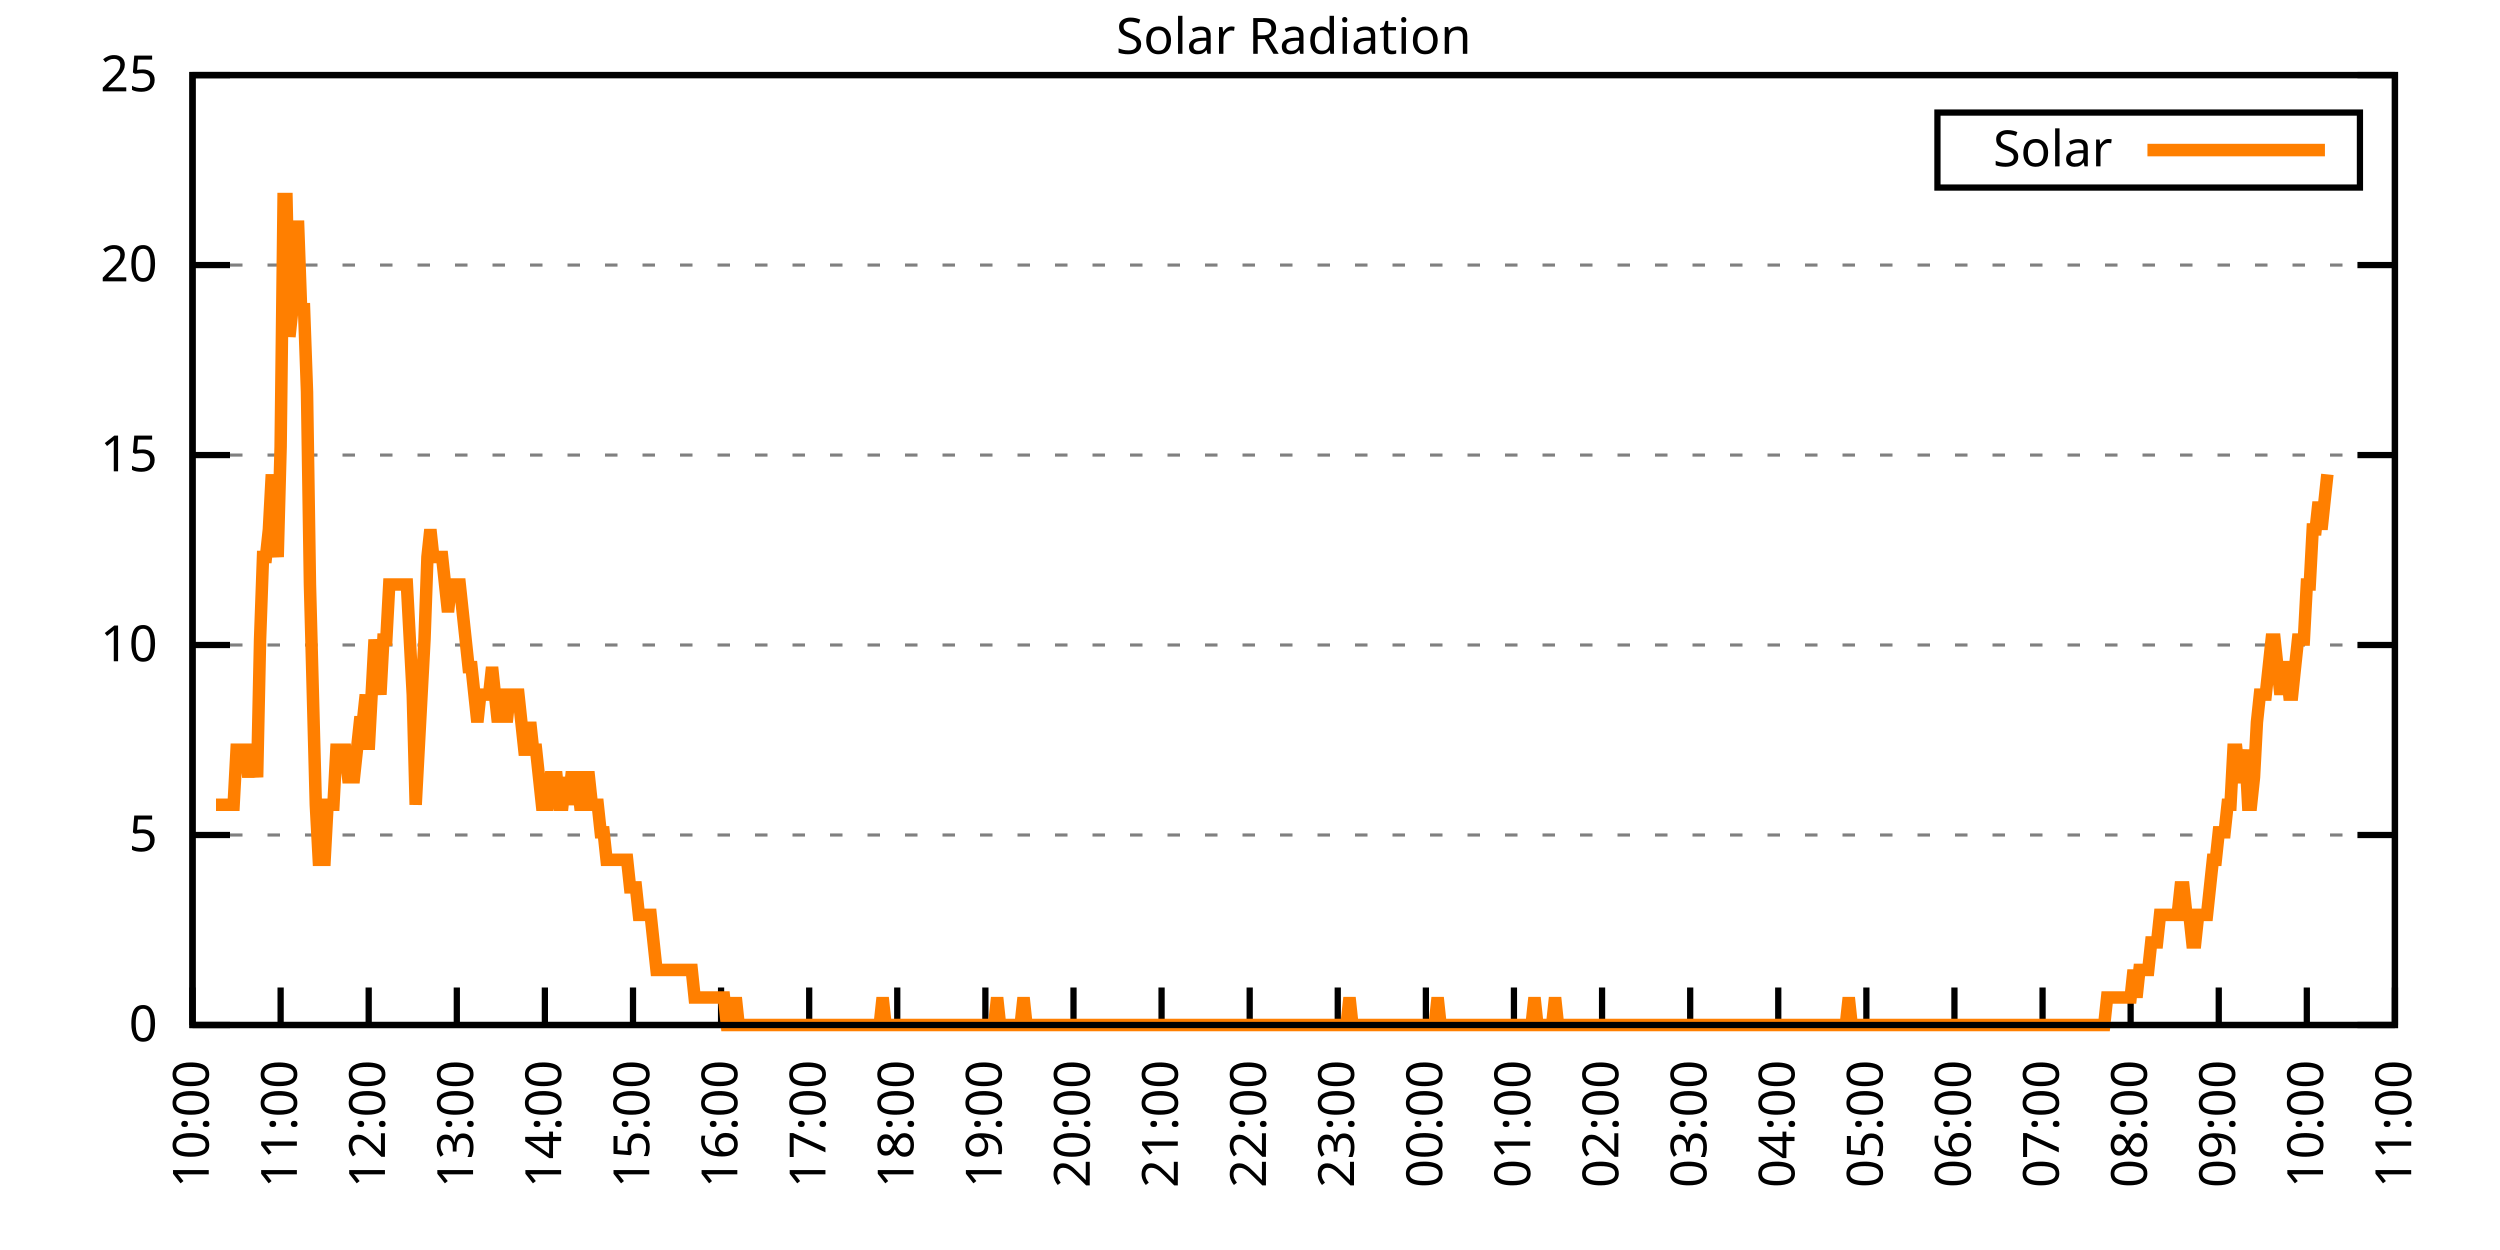
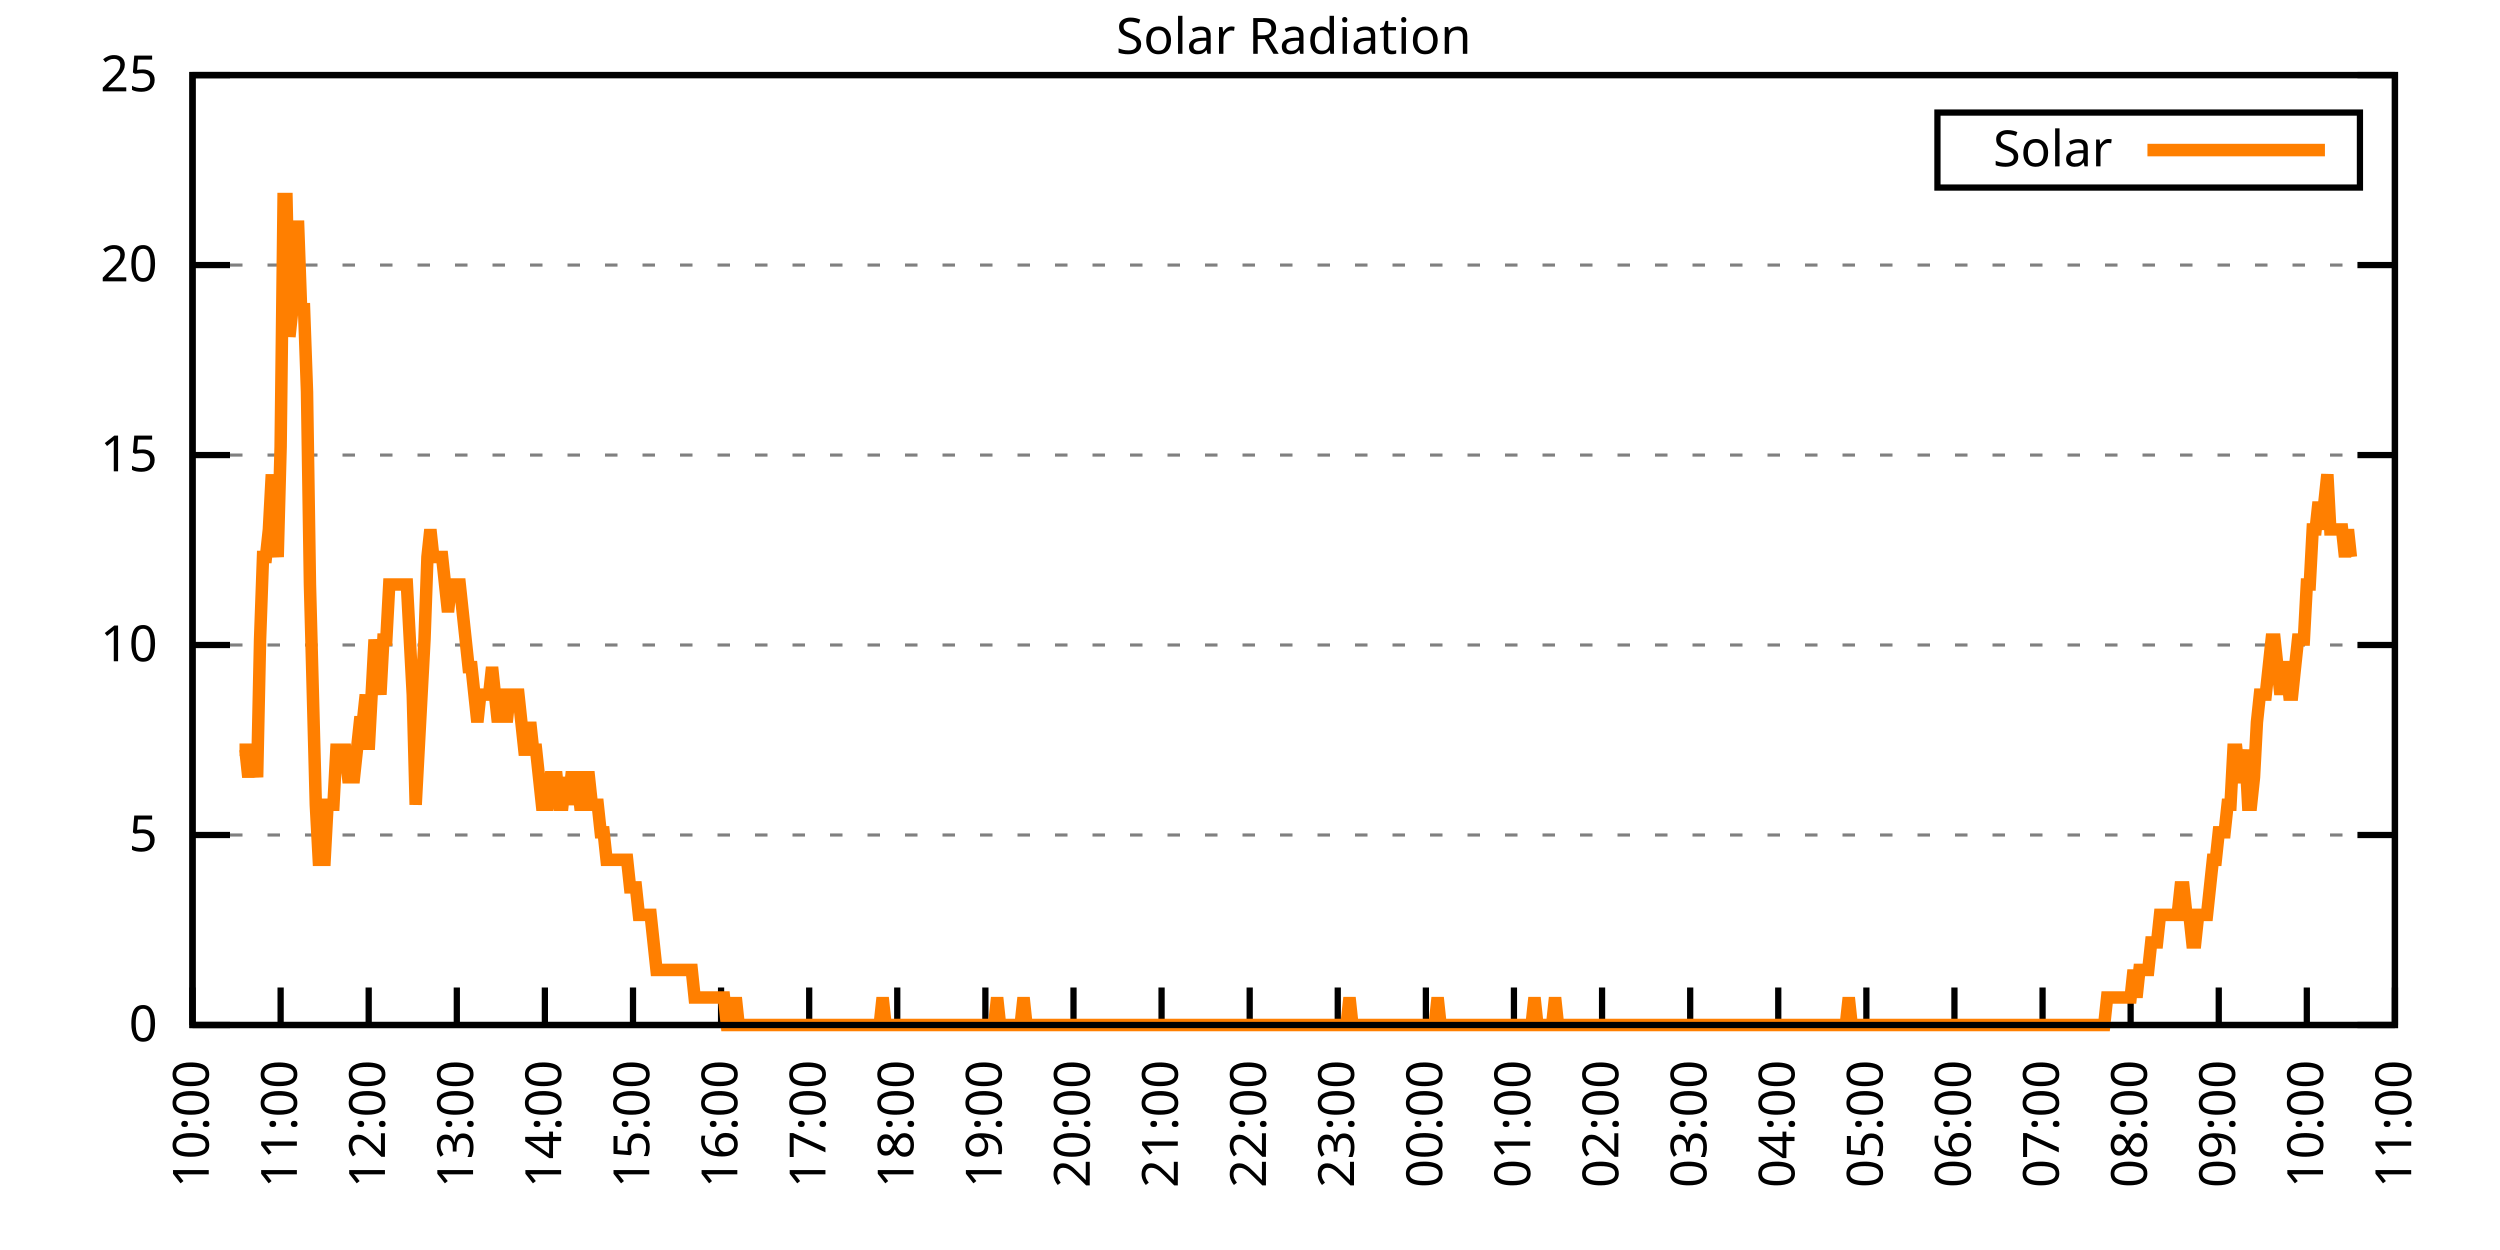
<svg xmlns="http://www.w3.org/2000/svg" xmlns:xlink="http://www.w3.org/1999/xlink" width="400" height="200" viewBox="0 0 400 200">
  <g id="gnuplot_canvas">
    <rect x="0" y="0" width="400" height="200" fill="none" />
    <defs>
      <circle id="gpDot" r="0.5" stroke-width="0.5" stroke="currentColor" />
      <path id="gpPt0" stroke-width="0.333" stroke="currentColor" d="M-1,0 h2 M0,-1 v2" />
      <path id="gpPt1" stroke-width="0.333" stroke="currentColor" d="M-1,-1 L1,1 M1,-1 L-1,1" />
      <path id="gpPt2" stroke-width="0.333" stroke="currentColor" d="M-1,0 L1,0 M0,-1 L0,1 M-1,-1 L1,1 M-1,1 L1,-1" />
      <rect id="gpPt3" stroke-width="0.333" stroke="currentColor" x="-1" y="-1" width="2" height="2" />
      <rect id="gpPt4" stroke-width="0.333" stroke="currentColor" fill="currentColor" x="-1" y="-1" width="2" height="2" />
      <circle id="gpPt5" stroke-width="0.333" stroke="currentColor" cx="0" cy="0" r="1" />
      <use xlink:href="#gpPt5" id="gpPt6" fill="currentColor" stroke="none" />
      <path id="gpPt7" stroke-width="0.333" stroke="currentColor" d="M0,-1.33 L-1.33,0.67 L1.33,0.67 z" />
      <use xlink:href="#gpPt7" id="gpPt8" fill="currentColor" stroke="none" />
      <use xlink:href="#gpPt7" id="gpPt9" stroke="currentColor" transform="rotate(180)" />
      <use xlink:href="#gpPt9" id="gpPt10" fill="currentColor" stroke="none" />
      <use xlink:href="#gpPt3" id="gpPt11" stroke="currentColor" transform="rotate(45)" />
      <use xlink:href="#gpPt11" id="gpPt12" fill="currentColor" stroke="none" />
      <path id="gpPt13" stroke-width="0.333" stroke="currentColor" d="M0,1.330 L1.265,0.411 L0.782,-1.067 L-0.782,-1.076 L-1.265,0.411 z" />
      <use xlink:href="#gpPt13" id="gpPt14" fill="currentColor" stroke="none" />
      <filter id="textbox" filterUnits="objectBoundingBox" x="0" y="0" height="1" width="1">
        <feFlood flood-color="white" flood-opacity="1" result="bgnd" />
        <feComposite in="SourceGraphic" in2="bgnd" operator="atop" />
      </filter>
      <filter id="greybox" filterUnits="objectBoundingBox" x="0" y="0" height="1" width="1">
        <feFlood flood-color="lightgrey" flood-opacity="1" result="grey" />
        <feComposite in="SourceGraphic" in2="grey" operator="atop" />
      </filter>
    </defs>
    <g fill="none" color="white" stroke="currentColor" stroke-width="1.00" stroke-linecap="butt" stroke-linejoin="miter">
</g>
    <g fill="none" color="black" stroke="currentColor" stroke-width="1.00" stroke-linecap="butt" stroke-linejoin="miter">
      <g stroke="none" shape-rendering="crispEdges">
        <polygon fill="rgb(255, 255, 255)" points="30.80,164.00 383.18,164.00 383.18,12.02 30.80,12.02 " />
      </g>
    </g>
    <g fill="none" color="black" stroke="currentColor" stroke-width="1.00" stroke-linecap="butt" stroke-linejoin="miter">
</g>
    <g fill="none" color="black" stroke="black" stroke-width="0.50" stroke-linecap="butt" stroke-linejoin="miter">
</g>
    <g fill="none" color="gray" stroke="currentColor" stroke-width="0.50" stroke-linecap="butt" stroke-linejoin="miter">
      <path stroke="gray" stroke-dasharray="2,4" class="gridline" d="M30.80,164.00 L383.19,164.00  " />
    </g>
    <g fill="none" color="gray" stroke="gray" stroke-width="1.00" stroke-linecap="butt" stroke-linejoin="miter">
</g>
    <g fill="none" color="black" stroke="currentColor" stroke-width="1.00" stroke-linecap="butt" stroke-linejoin="miter">
      <path stroke="black" d="M30.80,164.00 L36.80,164.00 M383.19,164.00 L377.19,164.00  " />
      <g transform="translate(25.20,166.60)" stroke="none" fill="black" font-family="Sans" font-size="8.00" text-anchor="end">
        <text>
          <tspan font-family="Sans"> 0</tspan>
        </text>
      </g>
    </g>
    <g fill="none" color="black" stroke="currentColor" stroke-width="1.00" stroke-linecap="butt" stroke-linejoin="miter">
</g>
    <g fill="none" color="black" stroke="black" stroke-width="0.50" stroke-linecap="butt" stroke-linejoin="miter">
</g>
    <g fill="none" color="gray" stroke="currentColor" stroke-width="0.50" stroke-linecap="butt" stroke-linejoin="miter">
      <path stroke="gray" stroke-dasharray="2,4" class="gridline" d="M30.80,133.60 L383.19,133.60  " />
    </g>
    <g fill="none" color="gray" stroke="gray" stroke-width="1.00" stroke-linecap="butt" stroke-linejoin="miter">
</g>
    <g fill="none" color="black" stroke="currentColor" stroke-width="1.00" stroke-linecap="butt" stroke-linejoin="miter">
      <path stroke="black" d="M30.80,133.60 L36.80,133.60 M383.19,133.60 L377.19,133.60  " />
      <g transform="translate(25.20,136.20)" stroke="none" fill="black" font-family="Sans" font-size="8.00" text-anchor="end">
        <text>
          <tspan font-family="Sans"> 5</tspan>
        </text>
      </g>
    </g>
    <g fill="none" color="black" stroke="currentColor" stroke-width="1.00" stroke-linecap="butt" stroke-linejoin="miter">
</g>
    <g fill="none" color="black" stroke="black" stroke-width="0.50" stroke-linecap="butt" stroke-linejoin="miter">
</g>
    <g fill="none" color="gray" stroke="currentColor" stroke-width="0.50" stroke-linecap="butt" stroke-linejoin="miter">
      <path stroke="gray" stroke-dasharray="2,4" class="gridline" d="M30.80,103.20 L383.19,103.20  " />
    </g>
    <g fill="none" color="gray" stroke="gray" stroke-width="1.00" stroke-linecap="butt" stroke-linejoin="miter">
</g>
    <g fill="none" color="black" stroke="currentColor" stroke-width="1.00" stroke-linecap="butt" stroke-linejoin="miter">
      <path stroke="black" d="M30.80,103.20 L36.80,103.20 M383.19,103.20 L377.19,103.20  " />
      <g transform="translate(25.20,105.80)" stroke="none" fill="black" font-family="Sans" font-size="8.00" text-anchor="end">
        <text>
          <tspan font-family="Sans"> 10</tspan>
        </text>
      </g>
    </g>
    <g fill="none" color="black" stroke="currentColor" stroke-width="1.00" stroke-linecap="butt" stroke-linejoin="miter">
</g>
    <g fill="none" color="black" stroke="black" stroke-width="0.50" stroke-linecap="butt" stroke-linejoin="miter">
</g>
    <g fill="none" color="gray" stroke="currentColor" stroke-width="0.50" stroke-linecap="butt" stroke-linejoin="miter">
      <path stroke="gray" stroke-dasharray="2,4" class="gridline" d="M30.80,72.81 L383.19,72.81  " />
    </g>
    <g fill="none" color="gray" stroke="gray" stroke-width="1.00" stroke-linecap="butt" stroke-linejoin="miter">
</g>
    <g fill="none" color="black" stroke="currentColor" stroke-width="1.00" stroke-linecap="butt" stroke-linejoin="miter">
      <path stroke="black" d="M30.80,72.81 L36.80,72.81 M383.19,72.81 L377.19,72.81  " />
      <g transform="translate(25.20,75.41)" stroke="none" fill="black" font-family="Sans" font-size="8.00" text-anchor="end">
        <text>
          <tspan font-family="Sans"> 15</tspan>
        </text>
      </g>
    </g>
    <g fill="none" color="black" stroke="currentColor" stroke-width="1.00" stroke-linecap="butt" stroke-linejoin="miter">
</g>
    <g fill="none" color="black" stroke="black" stroke-width="0.50" stroke-linecap="butt" stroke-linejoin="miter">
</g>
    <g fill="none" color="gray" stroke="currentColor" stroke-width="0.50" stroke-linecap="butt" stroke-linejoin="miter">
      <path stroke="gray" stroke-dasharray="2,4" class="gridline" d="M30.80,42.41 L383.19,42.41  " />
    </g>
    <g fill="none" color="gray" stroke="gray" stroke-width="1.00" stroke-linecap="butt" stroke-linejoin="miter">
</g>
    <g fill="none" color="black" stroke="currentColor" stroke-width="1.00" stroke-linecap="butt" stroke-linejoin="miter">
      <path stroke="black" d="M30.80,42.41 L36.80,42.41 M383.19,42.41 L377.19,42.41  " />
      <g transform="translate(25.20,45.01)" stroke="none" fill="black" font-family="Sans" font-size="8.00" text-anchor="end">
        <text>
          <tspan font-family="Sans"> 20</tspan>
        </text>
      </g>
    </g>
    <g fill="none" color="black" stroke="currentColor" stroke-width="1.00" stroke-linecap="butt" stroke-linejoin="miter">
</g>
    <g fill="none" color="black" stroke="black" stroke-width="0.50" stroke-linecap="butt" stroke-linejoin="miter">
</g>
    <g fill="none" color="gray" stroke="currentColor" stroke-width="0.50" stroke-linecap="butt" stroke-linejoin="miter">
      <path stroke="gray" stroke-dasharray="2,4" class="gridline" d="M30.80,12.01 L383.19,12.01  " />
    </g>
    <g fill="none" color="gray" stroke="gray" stroke-width="1.00" stroke-linecap="butt" stroke-linejoin="miter">
</g>
    <g fill="none" color="black" stroke="currentColor" stroke-width="1.00" stroke-linecap="butt" stroke-linejoin="miter">
      <path stroke="black" d="M30.80,12.01 L36.80,12.01 M383.19,12.01 L377.19,12.01  " />
      <g transform="translate(25.20,14.61)" stroke="none" fill="black" font-family="Sans" font-size="8.00" text-anchor="end">
        <text>
          <tspan font-family="Sans"> 25</tspan>
        </text>
      </g>
    </g>
    <g fill="none" color="black" stroke="currentColor" stroke-width="1.00" stroke-linecap="butt" stroke-linejoin="miter">
      <path stroke="black" d="M30.80,164.00 L30.80,158.00  " />
      <g transform="translate(33.40,169.60) rotate(270.00)" stroke="none" fill="black" font-family="Sans" font-size="8.00" text-anchor="end">
        <text>
          <tspan font-family="Sans">10:00</tspan>
        </text>
      </g>
    </g>
    <g fill="none" color="black" stroke="currentColor" stroke-width="1.00" stroke-linecap="butt" stroke-linejoin="miter">
      <path stroke="black" d="M44.90,164.00 L44.90,158.00  " />
      <g transform="translate(47.50,169.60) rotate(270.00)" stroke="none" fill="black" font-family="Sans" font-size="8.00" text-anchor="end">
        <text>
          <tspan font-family="Sans">11:00</tspan>
        </text>
      </g>
    </g>
    <g fill="none" color="black" stroke="currentColor" stroke-width="1.00" stroke-linecap="butt" stroke-linejoin="miter">
      <path stroke="black" d="M58.99,164.00 L58.99,158.00  " />
      <g transform="translate(61.59,169.60) rotate(270.00)" stroke="none" fill="black" font-family="Sans" font-size="8.00" text-anchor="end">
        <text>
          <tspan font-family="Sans">12:00</tspan>
        </text>
      </g>
    </g>
    <g fill="none" color="black" stroke="currentColor" stroke-width="1.00" stroke-linecap="butt" stroke-linejoin="miter">
      <path stroke="black" d="M73.09,164.00 L73.09,158.00  " />
      <g transform="translate(75.69,169.60) rotate(270.00)" stroke="none" fill="black" font-family="Sans" font-size="8.00" text-anchor="end">
        <text>
          <tspan font-family="Sans">13:00</tspan>
        </text>
      </g>
    </g>
    <g fill="none" color="black" stroke="currentColor" stroke-width="1.00" stroke-linecap="butt" stroke-linejoin="miter">
      <path stroke="black" d="M87.18,164.00 L87.18,158.00  " />
      <g transform="translate(89.78,169.60) rotate(270.00)" stroke="none" fill="black" font-family="Sans" font-size="8.00" text-anchor="end">
        <text>
          <tspan font-family="Sans">14:00</tspan>
        </text>
      </g>
    </g>
    <g fill="none" color="black" stroke="currentColor" stroke-width="1.00" stroke-linecap="butt" stroke-linejoin="miter">
      <path stroke="black" d="M101.28,164.00 L101.28,158.00  " />
      <g transform="translate(103.88,169.60) rotate(270.00)" stroke="none" fill="black" font-family="Sans" font-size="8.00" text-anchor="end">
        <text>
          <tspan font-family="Sans">15:00</tspan>
        </text>
      </g>
    </g>
    <g fill="none" color="black" stroke="currentColor" stroke-width="1.00" stroke-linecap="butt" stroke-linejoin="miter">
      <path stroke="black" d="M115.37,164.00 L115.37,158.00  " />
      <g transform="translate(117.97,169.60) rotate(270.00)" stroke="none" fill="black" font-family="Sans" font-size="8.00" text-anchor="end">
        <text>
          <tspan font-family="Sans">16:00</tspan>
        </text>
      </g>
    </g>
    <g fill="none" color="black" stroke="currentColor" stroke-width="1.00" stroke-linecap="butt" stroke-linejoin="miter">
      <path stroke="black" d="M129.47,164.00 L129.47,158.00  " />
      <g transform="translate(132.07,169.60) rotate(270.00)" stroke="none" fill="black" font-family="Sans" font-size="8.00" text-anchor="end">
        <text>
          <tspan font-family="Sans">17:00</tspan>
        </text>
      </g>
    </g>
    <g fill="none" color="black" stroke="currentColor" stroke-width="1.00" stroke-linecap="butt" stroke-linejoin="miter">
      <path stroke="black" d="M143.56,164.00 L143.56,158.00  " />
      <g transform="translate(146.16,169.60) rotate(270.00)" stroke="none" fill="black" font-family="Sans" font-size="8.00" text-anchor="end">
        <text>
          <tspan font-family="Sans">18:00</tspan>
        </text>
      </g>
    </g>
    <g fill="none" color="black" stroke="currentColor" stroke-width="1.00" stroke-linecap="butt" stroke-linejoin="miter">
      <path stroke="black" d="M157.66,164.00 L157.66,158.00  " />
      <g transform="translate(160.26,169.60) rotate(270.00)" stroke="none" fill="black" font-family="Sans" font-size="8.00" text-anchor="end">
        <text>
          <tspan font-family="Sans">19:00</tspan>
        </text>
      </g>
    </g>
    <g fill="none" color="black" stroke="currentColor" stroke-width="1.00" stroke-linecap="butt" stroke-linejoin="miter">
      <path stroke="black" d="M171.76,164.00 L171.76,158.00  " />
      <g transform="translate(174.36,169.60) rotate(270.00)" stroke="none" fill="black" font-family="Sans" font-size="8.00" text-anchor="end">
        <text>
          <tspan font-family="Sans">20:00</tspan>
        </text>
      </g>
    </g>
    <g fill="none" color="black" stroke="currentColor" stroke-width="1.00" stroke-linecap="butt" stroke-linejoin="miter">
      <path stroke="black" d="M185.85,164.00 L185.85,158.00  " />
      <g transform="translate(188.45,169.60) rotate(270.00)" stroke="none" fill="black" font-family="Sans" font-size="8.00" text-anchor="end">
        <text>
          <tspan font-family="Sans">21:00</tspan>
        </text>
      </g>
    </g>
    <g fill="none" color="black" stroke="currentColor" stroke-width="1.00" stroke-linecap="butt" stroke-linejoin="miter">
      <path stroke="black" d="M199.95,164.00 L199.95,158.00  " />
      <g transform="translate(202.55,169.60) rotate(270.00)" stroke="none" fill="black" font-family="Sans" font-size="8.00" text-anchor="end">
        <text>
          <tspan font-family="Sans">22:00</tspan>
        </text>
      </g>
    </g>
    <g fill="none" color="black" stroke="currentColor" stroke-width="1.00" stroke-linecap="butt" stroke-linejoin="miter">
      <path stroke="black" d="M214.04,164.00 L214.04,158.00  " />
      <g transform="translate(216.64,169.60) rotate(270.00)" stroke="none" fill="black" font-family="Sans" font-size="8.00" text-anchor="end">
        <text>
          <tspan font-family="Sans">23:00</tspan>
        </text>
      </g>
    </g>
    <g fill="none" color="black" stroke="currentColor" stroke-width="1.00" stroke-linecap="butt" stroke-linejoin="miter">
      <path stroke="black" d="M228.14,164.00 L228.14,158.00  " />
      <g transform="translate(230.74,169.60) rotate(270.00)" stroke="none" fill="black" font-family="Sans" font-size="8.00" text-anchor="end">
        <text>
          <tspan font-family="Sans">00:00</tspan>
        </text>
      </g>
    </g>
    <g fill="none" color="black" stroke="currentColor" stroke-width="1.00" stroke-linecap="butt" stroke-linejoin="miter">
      <path stroke="black" d="M242.23,164.00 L242.23,158.00  " />
      <g transform="translate(244.83,169.60) rotate(270.00)" stroke="none" fill="black" font-family="Sans" font-size="8.00" text-anchor="end">
        <text>
          <tspan font-family="Sans">01:00</tspan>
        </text>
      </g>
    </g>
    <g fill="none" color="black" stroke="currentColor" stroke-width="1.00" stroke-linecap="butt" stroke-linejoin="miter">
      <path stroke="black" d="M256.33,164.00 L256.33,158.00  " />
      <g transform="translate(258.93,169.60) rotate(270.00)" stroke="none" fill="black" font-family="Sans" font-size="8.00" text-anchor="end">
        <text>
          <tspan font-family="Sans">02:00</tspan>
        </text>
      </g>
    </g>
    <g fill="none" color="black" stroke="currentColor" stroke-width="1.00" stroke-linecap="butt" stroke-linejoin="miter">
      <path stroke="black" d="M270.43,164.00 L270.43,158.00  " />
      <g transform="translate(273.03,169.60) rotate(270.00)" stroke="none" fill="black" font-family="Sans" font-size="8.00" text-anchor="end">
        <text>
          <tspan font-family="Sans">03:00</tspan>
        </text>
      </g>
    </g>
    <g fill="none" color="black" stroke="currentColor" stroke-width="1.00" stroke-linecap="butt" stroke-linejoin="miter">
      <path stroke="black" d="M284.52,164.00 L284.52,158.00  " />
      <g transform="translate(287.12,169.60) rotate(270.00)" stroke="none" fill="black" font-family="Sans" font-size="8.00" text-anchor="end">
        <text>
          <tspan font-family="Sans">04:00</tspan>
        </text>
      </g>
    </g>
    <g fill="none" color="black" stroke="currentColor" stroke-width="1.00" stroke-linecap="butt" stroke-linejoin="miter">
      <path stroke="black" d="M298.62,164.00 L298.62,158.00  " />
      <g transform="translate(301.22,169.60) rotate(270.00)" stroke="none" fill="black" font-family="Sans" font-size="8.00" text-anchor="end">
        <text>
          <tspan font-family="Sans">05:00</tspan>
        </text>
      </g>
    </g>
    <g fill="none" color="black" stroke="currentColor" stroke-width="1.00" stroke-linecap="butt" stroke-linejoin="miter">
      <path stroke="black" d="M312.71,164.00 L312.71,158.00  " />
      <g transform="translate(315.31,169.60) rotate(270.00)" stroke="none" fill="black" font-family="Sans" font-size="8.00" text-anchor="end">
        <text>
          <tspan font-family="Sans">06:00</tspan>
        </text>
      </g>
    </g>
    <g fill="none" color="black" stroke="currentColor" stroke-width="1.00" stroke-linecap="butt" stroke-linejoin="miter">
      <path stroke="black" d="M326.81,164.00 L326.81,158.00  " />
      <g transform="translate(329.41,169.60) rotate(270.00)" stroke="none" fill="black" font-family="Sans" font-size="8.00" text-anchor="end">
        <text>
          <tspan font-family="Sans">07:00</tspan>
        </text>
      </g>
    </g>
    <g fill="none" color="black" stroke="currentColor" stroke-width="1.00" stroke-linecap="butt" stroke-linejoin="miter">
      <path stroke="black" d="M340.90,164.00 L340.90,158.00  " />
      <g transform="translate(343.50,169.60) rotate(270.00)" stroke="none" fill="black" font-family="Sans" font-size="8.00" text-anchor="end">
        <text>
          <tspan font-family="Sans">08:00</tspan>
        </text>
      </g>
    </g>
    <g fill="none" color="black" stroke="currentColor" stroke-width="1.00" stroke-linecap="butt" stroke-linejoin="miter">
      <path stroke="black" d="M355.00,164.00 L355.00,158.00  " />
      <g transform="translate(357.60,169.60) rotate(270.00)" stroke="none" fill="black" font-family="Sans" font-size="8.00" text-anchor="end">
        <text>
          <tspan font-family="Sans">09:00</tspan>
        </text>
      </g>
    </g>
    <g fill="none" color="black" stroke="currentColor" stroke-width="1.00" stroke-linecap="butt" stroke-linejoin="miter">
      <path stroke="black" d="M369.09,164.00 L369.09,158.00  " />
      <g transform="translate(371.69,169.60) rotate(270.00)" stroke="none" fill="black" font-family="Sans" font-size="8.00" text-anchor="end">
        <text>
          <tspan font-family="Sans">10:00</tspan>
        </text>
      </g>
    </g>
    <g fill="none" color="black" stroke="currentColor" stroke-width="1.00" stroke-linecap="butt" stroke-linejoin="miter">
      <path stroke="black" d="M383.19,164.00 L383.19,158.00  " />
      <g transform="translate(385.79,169.60) rotate(270.00)" stroke="none" fill="black" font-family="Sans" font-size="8.00" text-anchor="end">
        <text>
          <tspan font-family="Sans">11:00</tspan>
        </text>
      </g>
    </g>
    <g fill="none" color="black" stroke="currentColor" stroke-width="1.00" stroke-linecap="butt" stroke-linejoin="miter">
</g>
    <g fill="none" color="black" stroke="currentColor" stroke-width="1.00" stroke-linecap="butt" stroke-linejoin="miter">
      <path stroke="black" d="M30.80,12.01 L30.80,164.00 L383.19,164.00 L383.19,12.01 L30.80,12.01 Z  " />
    </g>
    <g fill="none" color="black" stroke="currentColor" stroke-width="1.00" stroke-linecap="butt" stroke-linejoin="miter">
</g>
    <g fill="none" color="black" stroke="currentColor" stroke-width="1.00" stroke-linecap="butt" stroke-linejoin="miter">
      <path stroke="black" d="M309.99,30.01 L309.99,18.01 L377.59,18.01 L377.59,30.01 L309.99,30.01 Z  " />
    </g>
    <g id="Solar_Radiation_plot_1">
      <g fill="none" color="white" stroke="black" stroke-width="2.00" stroke-linecap="butt" stroke-linejoin="miter">
</g>
      <g fill="none" color="black" stroke="currentColor" stroke-width="2.00" stroke-linecap="butt" stroke-linejoin="miter">
        <g transform="translate(337.99,26.61)" stroke="none" fill="black" font-family="Sans" font-size="8.00" text-anchor="end">
          <text>
            <tspan font-family="Sans">Solar</tspan>
          </text>
        </g>
      </g>
      <g fill="none" color="black" stroke="currentColor" stroke-width="2.00" stroke-linecap="butt" stroke-linejoin="miter">
-         <path stroke="rgb(255, 127,   0)" d="M343.59,24.01 L371.99,24.01 M34.56,128.76 L35.03,128.76 L35.50,128.76 L35.97,128.76 L36.44,128.76 L36.91,128.76   L37.38,128.76 L37.85,119.95 L38.32,119.95 L38.79,119.95 L39.26,119.95 L39.73,124.36 L40.20,119.95 L40.67,119.95   L41.14,124.36 L41.61,102.33 L42.08,89.12 L42.55,89.12 L43.02,84.71 L43.49,75.90 L43.96,84.71 L44.43,89.12   L44.90,71.50 L45.37,31.85 L45.84,31.85 L46.31,53.88 L46.78,49.47 L47.24,36.26 L47.71,36.26 L48.18,49.47   L48.65,49.47 L49.12,62.69 L49.59,93.52 L50.06,111.14 L50.53,128.76 L51.00,137.57 L51.47,137.57 L51.94,137.57   L52.41,128.76 L52.88,128.76 L53.35,128.76 L53.82,119.95 L54.29,119.95 L54.76,119.95 L55.23,119.95 L55.70,124.36   L56.17,124.36 L56.64,124.36 L57.11,119.95 L57.58,115.55 L58.05,115.55 L58.52,111.14 L58.99,119.95 L59.46,111.14   L59.93,102.33 L60.40,106.74 L60.87,111.14 L61.34,102.33 L61.81,102.33 L62.28,93.52 L62.75,93.52 L63.22,93.52   L63.69,93.52 L64.16,93.52 L64.63,93.52 L65.10,93.52 L65.57,102.33 L66.04,111.14 L66.51,128.76 L66.98,119.95   L67.45,111.14 L67.92,102.33 L68.39,89.12 L68.86,84.71 L69.33,89.12 L69.80,89.12 L70.27,89.12 L70.74,89.12   L71.21,93.52 L71.68,97.93 L72.15,93.52 L72.62,93.52 L73.09,93.52 L73.56,93.52 L74.03,97.93 L74.50,102.33   L74.97,106.74 L75.44,106.74 L75.91,111.14 L76.38,115.55 L76.85,111.14 L77.32,111.14 L77.79,111.14 L78.26,111.14   L78.73,106.74 L79.19,111.14 L79.66,115.55 L80.13,111.14 L80.60,111.14 L81.07,115.55 L81.54,111.14 L82.01,111.14   L82.48,111.14 L82.95,111.14 L83.42,115.55 L83.89,119.95 L84.36,119.95 L84.83,115.55 L85.30,119.95 L85.77,119.95   L86.24,124.36 L86.71,128.76 L87.18,128.76 L87.65,128.76 L88.12,124.36 L88.59,124.36 L89.06,124.36 L89.53,128.76   L90.00,128.76 L90.47,124.36 L90.94,128.76 L91.41,124.36 L91.88,124.36 L92.35,124.36 L92.82,128.76 L93.29,128.76   L93.76,124.36 L94.23,124.36 L94.70,128.76 L95.17,128.76 L95.64,128.76 L96.11,133.17 L96.58,133.17 L97.05,137.57   L97.52,137.57 L97.99,137.57 L98.46,137.57 L98.93,137.57 L99.40,137.57 L99.87,137.57 L100.34,137.57 L100.81,141.98   L101.28,141.98 L101.75,141.98 L102.22,146.38 L102.69,146.38 L103.16,146.38 L103.63,146.38 L104.10,146.38 L104.57,150.79   L105.04,155.19 L105.51,155.19 L105.98,155.19 L106.45,155.19 L106.92,155.19 L107.39,155.19 L107.86,155.19 L108.33,155.19   L108.80,155.19 L109.27,155.19 L109.74,155.19 L110.21,155.19 L110.68,155.19 L111.14,159.60 L111.61,159.60 L112.08,159.60   L112.55,159.60 L113.02,159.60 L113.49,159.60 L113.96,159.60 L114.43,159.60 L114.90,159.60 L115.37,159.60 L115.84,159.60   L116.31,164.00 L116.78,164.00 L117.25,164.00 L117.72,159.60 L118.19,164.00 L118.66,164.00 L119.13,164.00 L119.60,164.00   L120.07,164.00 L120.54,164.00 L121.01,164.00 L121.48,164.00 L121.95,164.00 L122.42,164.00 L122.89,164.00 L123.36,164.00   L123.83,164.00 L124.30,164.00 L124.77,164.00 L125.24,164.00 L125.71,164.00 L126.18,164.00 L126.65,164.00 L127.12,164.00   L127.59,164.00 L128.06,164.00 L128.53,164.00 L129.00,164.00 L129.47,164.00 L129.94,164.00 L130.41,164.00 L130.88,164.00   L131.35,164.00 L131.82,164.00 L132.29,164.00 L132.76,164.00 L133.23,164.00 L133.70,164.00 L134.17,164.00 L134.64,164.00   L135.11,164.00 L135.58,164.00 L136.05,164.00 L136.52,164.00 L136.99,164.00 L137.46,164.00 L137.93,164.00 L138.40,164.00   L138.87,164.00 L139.34,164.00 L139.81,164.00 L140.28,164.00 L140.75,164.00 L141.22,159.60 L141.69,164.00 L142.16,164.00   L142.63,164.00 L143.09,164.00 L143.56,164.00 L144.03,164.00 L144.50,164.00 L144.97,164.00 L145.44,164.00 L145.91,164.00   L146.38,164.00 L146.85,164.00 L147.32,164.00 L147.79,164.00 L148.26,164.00 L148.73,164.00 L149.20,164.00 L149.67,164.00   L150.14,164.00 L150.61,164.00 L151.08,164.00 L151.55,164.00 L152.02,164.00 L152.49,164.00 L152.96,164.00 L153.43,164.00   L153.90,164.00 L154.37,164.00 L154.84,164.00 L155.31,164.00 L155.78,164.00 L156.25,164.00 L156.72,164.00 L157.19,164.00   L157.66,164.00 L158.13,164.00 L158.60,164.00 L159.07,164.00 L159.54,159.60 L160.01,164.00 L160.48,164.00 L160.95,164.00   L161.42,164.00 L161.89,164.00 L162.36,164.00 L162.83,164.00 L163.30,164.00 L163.77,159.60 L164.24,164.00 L164.71,164.00   L165.18,164.00 L165.65,164.00 L166.12,164.00 L166.59,164.00 L167.06,164.00 L167.53,164.00 L168.00,164.00 L168.47,164.00   L168.94,164.00 L169.41,164.00 L169.88,164.00 L170.35,164.00 L170.82,164.00 L171.29,164.00 L171.76,164.00 L172.23,164.00   L172.70,164.00 L173.17,164.00 L173.64,164.00 L174.11,164.00 L174.58,164.00 L175.04,164.00 L175.51,164.00 L175.98,164.00   L176.45,164.00 L176.92,164.00 L177.39,164.00 L177.86,164.00 L178.33,164.00 L178.80,164.00 L179.27,164.00 L179.74,164.00   L180.21,164.00 L180.68,164.00 L181.15,164.00 L181.62,164.00 L182.09,164.00 L182.56,164.00 L183.03,164.00 L183.50,164.00   L183.97,164.00 L184.44,164.00 L184.91,164.00 L185.38,164.00 L185.85,164.00 L186.32,164.00 L186.79,164.00 L187.26,164.00   L187.73,164.00 L188.20,164.00 L188.67,164.00 L189.14,164.00 L189.61,164.00 L190.08,164.00 L190.55,164.00 L191.02,164.00   L191.49,164.00 L191.96,164.00 L192.43,164.00 L192.90,164.00 L193.37,164.00 L193.84,164.00 L194.31,164.00 L194.78,164.00   L195.25,164.00 L195.72,164.00 L196.19,164.00 L196.66,164.00 L197.13,164.00 L197.60,164.00 L198.07,164.00 L198.54,164.00   L199.01,164.00 L199.48,164.00 L199.95,164.00 L200.42,164.00 L200.89,164.00 L201.36,164.00 L201.83,164.00 L202.30,164.00   L202.77,164.00 L203.24,164.00 L203.71,164.00 L204.18,164.00 L204.65,164.00 L205.12,164.00 L205.59,164.00 L206.06,164.00   L206.53,164.00 L207.00,164.00 L207.46,164.00 L207.93,164.00 L208.40,164.00 L208.87,164.00 L209.34,164.00 L209.81,164.00   L210.28,164.00 L210.75,164.00 L211.22,164.00 L211.69,164.00 L212.16,164.00 L212.63,164.00 L213.10,164.00 L213.57,164.00   L214.04,164.00 L214.51,164.00 L214.98,164.00 L215.45,164.00 L215.92,159.60 L216.39,164.00 L216.86,164.00 L217.33,164.00   L217.80,164.00 L218.27,164.00 L218.74,164.00 L219.21,164.00 L219.68,164.00 L220.15,164.00 L220.62,164.00 L221.09,164.00   L221.56,164.00 L222.03,164.00 L222.50,164.00 L222.97,164.00 L223.44,164.00 L223.91,164.00 L224.38,164.00 L224.85,164.00   L225.32,164.00 L225.79,164.00 L226.26,164.00 L226.73,164.00 L227.20,164.00 L227.67,164.00 L228.14,164.00 L228.61,164.00   L229.08,164.00 L229.55,164.00 L230.02,159.60 L230.49,164.00 L230.96,164.00 L231.43,164.00 L231.90,164.00 L232.37,164.00   L232.84,164.00 L233.31,164.00 L233.78,164.00 L234.25,164.00 L234.72,164.00 L235.19,164.00 L235.66,164.00 L236.13,164.00   L236.60,164.00 L237.07,164.00 L237.54,164.00 L238.01,164.00 L238.48,164.00 L238.95,164.00 L239.41,164.00 L239.88,164.00   L240.35,164.00 L240.82,164.00 L241.29,164.00 L241.76,164.00 L242.23,164.00 L242.70,164.00 L243.17,164.00 L243.64,164.00   L244.11,164.00 L244.58,164.00 L245.05,164.00 L245.52,159.60 L245.99,164.00 L246.46,164.00 L246.93,164.00 L247.40,164.00   L247.87,164.00 L248.34,164.00 L248.81,159.60 L249.28,164.00 L249.75,164.00 L250.22,164.00 L250.69,164.00 L251.16,164.00   L251.63,164.00 L252.10,164.00 L252.57,164.00 L253.04,164.00 L253.51,164.00 L253.98,164.00 L254.45,164.00 L254.92,164.00   L255.39,164.00 L255.86,164.00 L256.33,164.00 L256.80,164.00 L257.27,164.00 L257.74,164.00 L258.21,164.00 L258.68,164.00   L259.15,164.00 L259.62,164.00 L260.09,164.00 L260.56,164.00 L261.03,164.00 L261.50,164.00 L261.97,164.00 L262.44,164.00   L262.91,164.00 L263.38,164.00 L263.85,164.00 L264.32,164.00 L264.79,164.00 L265.26,164.00 L265.73,164.00 L266.20,164.00   L266.67,164.00 L267.14,164.00 L267.61,164.00 L268.08,164.00 L268.55,164.00 L269.02,164.00 L269.49,164.00 L269.96,164.00   L270.43,164.00 L270.90,164.00 L271.36,164.00 L271.83,164.00 L272.30,164.00 L272.77,164.00 L273.24,164.00 L273.71,164.00   L274.18,164.00 L274.65,164.00 L275.12,164.00 L275.59,164.00 L276.06,164.00 L276.53,164.00 L277.00,164.00 L277.47,164.00   L277.94,164.00 L278.41,164.00 L278.88,164.00 L279.35,164.00 L279.82,164.00 L280.29,164.00 L280.76,164.00 L281.23,164.00   L281.70,164.00 L282.17,164.00 L282.64,164.00 L283.11,164.00 L283.58,164.00 L284.05,164.00 L284.52,164.00 L284.99,164.00   L285.46,164.00 L285.93,164.00 L286.40,164.00 L286.87,164.00 L287.34,164.00 L287.81,164.00 L288.28,164.00 L288.75,164.00   L289.22,164.00 L289.69,164.00 L290.16,164.00 L290.63,164.00 L291.10,164.00 L291.57,164.00 L292.04,164.00 L292.51,164.00   L292.98,164.00 L293.45,164.00 L293.92,164.00 L294.39,164.00 L294.86,164.00 L295.33,164.00 L295.80,159.60 L296.27,164.00   L296.74,164.00 L297.21,164.00 L297.68,164.00 L298.15,164.00 L298.62,164.00 L299.09,164.00 L299.56,164.00 L300.03,164.00   L300.50,164.00 L300.97,164.00 L301.44,164.00 L301.91,164.00 L302.38,164.00 L302.85,164.00 L303.31,164.00 L303.78,164.00   L304.25,164.00 L304.72,164.00 L305.19,164.00 L305.66,164.00 L306.13,164.00 L306.60,164.00 L307.07,164.00 L307.54,164.00   L308.01,164.00 L308.48,164.00 L308.95,164.00 L309.42,164.00 L309.89,164.00 L310.36,164.00 L310.83,164.00 L311.30,164.00   L311.77,164.00 L312.24,164.00 L312.71,164.00 L313.18,164.00 L313.65,164.00 L314.12,164.00 L314.59,164.00 L315.06,164.00   L315.53,164.00 L316.00,164.00 L316.47,164.00 L316.94,164.00 L317.41,164.00 L317.88,164.00 L318.35,164.00 L318.82,164.00   L319.29,164.00 L319.76,164.00 L320.23,164.00 L320.70,164.00 L321.17,164.00 L321.64,164.00 L322.11,164.00 L322.58,164.00   L323.05,164.00 L323.52,164.00 L323.99,164.00 L324.46,164.00 L324.93,164.00 L325.40,164.00 L325.87,164.00 L326.34,164.00   L326.81,164.00 L327.28,164.00 L327.75,164.00 L328.22,164.00 L328.69,164.00 L329.16,164.00 L329.63,164.00 L330.10,164.00   L330.57,164.00 L331.04,164.00 L331.51,164.00 L331.98,164.00 L332.45,164.00 L332.92,164.00 L333.39,164.00 L333.86,164.00   L334.33,164.00 L334.80,164.00 L335.26,164.00 L335.73,164.00 L336.20,164.00 L336.67,164.00 L337.14,159.60 L337.61,159.60   L338.08,159.60 L338.55,159.60 L339.02,159.60 L339.49,159.60 L339.96,159.60 L340.43,159.60 L340.90,159.60 L341.37,155.19   L341.84,159.60 L342.31,155.19 L342.78,155.19 L343.25,155.19 L343.72,155.19 L344.19,150.79 L344.66,150.79 L345.13,150.79   L345.60,146.38 L346.07,146.38 L346.54,146.38 L347.01,146.38 L347.48,146.38 L347.95,146.38 L348.42,146.38 L348.89,141.98   L349.36,141.98 L349.83,146.38 L350.30,146.38 L350.77,150.79 L351.24,150.79 L351.71,146.38 L352.18,146.38 L352.65,146.38   L353.12,146.38 L353.59,141.98 L354.06,137.57 L354.53,137.57 L355.00,133.17 L355.47,133.17 L355.94,133.17 L356.41,128.76   L356.88,128.76 L357.35,119.95 L357.82,119.95 L358.29,124.36 L358.76,124.36 L359.23,119.95 L359.70,128.76 L360.17,128.76   L360.64,124.36 L361.11,115.55 L361.58,111.14 L362.05,111.14 L362.52,111.14 L362.99,106.74 L363.46,102.33 L363.93,102.33   L364.40,106.74 L364.87,111.14 L365.34,106.74 L365.81,106.74 L366.28,111.14 L366.75,111.14 L367.21,106.74 L367.68,102.33   L368.15,102.33 L368.62,102.33 L369.09,93.52 L369.56,93.52 L370.03,84.71 L370.50,84.71 L370.97,80.31 L371.44,84.71   L371.91,80.31 L372.38,75.90  " />
+         <path stroke="rgb(255, 127,   0)" d="M343.59,24.01 L371.99,24.01 M38.32,119.95 L38.79,119.95 L39.26,119.95 L39.73,124.36 L40.20,119.95 L40.67,119.95   L41.14,124.36 L41.61,102.33 L42.08,89.12 L42.55,89.12 L43.02,84.71 L43.49,75.90 L43.96,84.71 L44.43,89.12   L44.90,71.50 L45.37,31.85 L45.84,31.85 L46.31,53.88 L46.78,49.47 L47.24,36.26 L47.71,36.26 L48.18,49.47   L48.65,49.47 L49.12,62.69 L49.59,93.52 L50.06,111.14 L50.53,128.76 L51.00,137.57 L51.47,137.57 L51.94,137.57   L52.41,128.76 L52.88,128.76 L53.35,128.76 L53.82,119.95 L54.29,119.95 L54.76,119.95 L55.23,119.95 L55.70,124.36   L56.17,124.36 L56.64,124.36 L57.11,119.95 L57.58,115.55 L58.05,115.55 L58.52,111.14 L58.99,119.95 L59.46,111.14   L59.93,102.33 L60.40,106.74 L60.87,111.14 L61.34,102.33 L61.81,102.33 L62.28,93.52 L62.75,93.52 L63.22,93.52   L63.69,93.52 L64.16,93.52 L64.63,93.52 L65.10,93.52 L65.57,102.33 L66.04,111.14 L66.51,128.76 L66.98,119.95   L67.45,111.14 L67.92,102.33 L68.39,89.12 L68.86,84.71 L69.33,89.12 L69.80,89.12 L70.27,89.12 L70.74,89.12   L71.21,93.52 L71.68,97.93 L72.15,93.52 L72.62,93.52 L73.09,93.52 L73.56,93.52 L74.03,97.93 L74.50,102.33   L74.97,106.74 L75.44,106.74 L75.91,111.14 L76.38,115.55 L76.85,111.14 L77.32,111.14 L77.79,111.14 L78.26,111.14   L78.73,106.74 L79.19,111.14 L79.66,115.55 L80.13,111.14 L80.60,111.14 L81.07,115.55 L81.54,111.14 L82.01,111.14   L82.48,111.14 L82.95,111.14 L83.42,115.55 L83.89,119.95 L84.36,119.95 L84.83,115.55 L85.30,119.95 L85.77,119.95   L86.24,124.36 L86.71,128.76 L87.18,128.76 L87.65,128.76 L88.12,124.36 L88.59,124.36 L89.06,124.36 L89.53,128.76   L90.00,128.76 L90.47,124.36 L90.94,128.76 L91.41,124.36 L91.88,124.36 L92.35,124.36 L92.82,128.76 L93.29,128.76   L93.76,124.36 L94.23,124.36 L94.70,128.76 L95.17,128.76 L95.64,128.76 L96.11,133.17 L96.58,133.17 L97.05,137.57   L97.52,137.57 L97.99,137.57 L98.46,137.57 L98.93,137.57 L99.40,137.57 L99.87,137.57 L100.34,137.57 L100.81,141.98   L101.28,141.98 L101.75,141.98 L102.22,146.38 L102.69,146.38 L103.16,146.38 L103.63,146.38 L104.10,146.38 L104.57,150.79   L105.04,155.19 L105.51,155.19 L105.98,155.19 L106.45,155.19 L106.92,155.19 L107.39,155.19 L107.86,155.19 L108.33,155.19   L108.80,155.19 L109.27,155.19 L109.74,155.19 L110.21,155.19 L110.68,155.19 L111.14,159.60 L111.61,159.60 L112.08,159.60   L112.55,159.60 L113.02,159.60 L113.49,159.60 L113.96,159.60 L114.43,159.60 L114.90,159.60 L115.37,159.60 L115.84,159.60   L116.31,164.00 L116.78,164.00 L117.25,164.00 L117.72,159.60 L118.19,164.00 L118.66,164.00 L119.13,164.00 L119.60,164.00   L120.07,164.00 L120.54,164.00 L121.01,164.00 L121.48,164.00 L121.95,164.00 L122.42,164.00 L122.89,164.00 L123.36,164.00   L123.83,164.00 L124.30,164.00 L124.77,164.00 L125.24,164.00 L125.71,164.00 L126.18,164.00 L126.65,164.00 L127.12,164.00   L127.59,164.00 L128.06,164.00 L128.53,164.00 L129.00,164.00 L129.47,164.00 L129.94,164.00 L130.41,164.00 L130.88,164.00   L131.35,164.00 L131.82,164.00 L132.29,164.00 L132.76,164.00 L133.23,164.00 L133.70,164.00 L134.17,164.00 L134.64,164.00   L135.11,164.00 L135.58,164.00 L136.05,164.00 L136.52,164.00 L136.99,164.00 L137.46,164.00 L137.93,164.00 L138.40,164.00   L138.87,164.00 L139.34,164.00 L139.81,164.00 L140.28,164.00 L140.75,164.00 L141.22,159.60 L141.69,164.00 L142.16,164.00   L142.63,164.00 L143.09,164.00 L143.56,164.00 L144.03,164.00 L144.50,164.00 L144.97,164.00 L145.44,164.00 L145.91,164.00   L146.38,164.00 L146.85,164.00 L147.32,164.00 L147.79,164.00 L148.26,164.00 L148.73,164.00 L149.20,164.00 L149.67,164.00   L150.14,164.00 L150.61,164.00 L151.08,164.00 L151.55,164.00 L152.02,164.00 L152.49,164.00 L152.96,164.00 L153.43,164.00   L153.90,164.00 L154.37,164.00 L154.84,164.00 L155.31,164.00 L155.78,164.00 L156.25,164.00 L156.72,164.00 L157.19,164.00   L157.66,164.00 L158.13,164.00 L158.60,164.00 L159.07,164.00 L159.54,159.60 L160.01,164.00 L160.48,164.00 L160.95,164.00   L161.42,164.00 L161.89,164.00 L162.36,164.00 L162.83,164.00 L163.30,164.00 L163.77,159.60 L164.24,164.00 L164.71,164.00   L165.18,164.00 L165.65,164.00 L166.12,164.00 L166.59,164.00 L167.06,164.00 L167.53,164.00 L168.00,164.00 L168.47,164.00   L168.94,164.00 L169.41,164.00 L169.88,164.00 L170.35,164.00 L170.82,164.00 L171.29,164.00 L171.76,164.00 L172.23,164.00   L172.70,164.00 L173.17,164.00 L173.64,164.00 L174.11,164.00 L174.58,164.00 L175.04,164.00 L175.51,164.00 L175.98,164.00   L176.45,164.00 L176.92,164.00 L177.39,164.00 L177.86,164.00 L178.33,164.00 L178.80,164.00 L179.27,164.00 L179.74,164.00   L180.21,164.00 L180.68,164.00 L181.15,164.00 L181.62,164.00 L182.09,164.00 L182.56,164.00 L183.03,164.00 L183.50,164.00   L183.97,164.00 L184.44,164.00 L184.91,164.00 L185.38,164.00 L185.85,164.00 L186.32,164.00 L186.79,164.00 L187.26,164.00   L187.73,164.00 L188.20,164.00 L188.67,164.00 L189.14,164.00 L189.61,164.00 L190.08,164.00 L190.55,164.00 L191.02,164.00   L191.49,164.00 L191.96,164.00 L192.43,164.00 L192.90,164.00 L193.37,164.00 L193.84,164.00 L194.31,164.00 L194.78,164.00   L195.25,164.00 L195.72,164.00 L196.19,164.00 L196.66,164.00 L197.13,164.00 L197.60,164.00 L198.07,164.00 L198.54,164.00   L199.01,164.00 L199.48,164.00 L199.95,164.00 L200.42,164.00 L200.89,164.00 L201.36,164.00 L201.83,164.00 L202.30,164.00   L202.77,164.00 L203.24,164.00 L203.71,164.00 L204.18,164.00 L204.65,164.00 L205.12,164.00 L205.59,164.00 L206.06,164.00   L206.53,164.00 L207.00,164.00 L207.46,164.00 L207.93,164.00 L208.40,164.00 L208.87,164.00 L209.34,164.00 L209.81,164.00   L210.28,164.00 L210.75,164.00 L211.22,164.00 L211.69,164.00 L212.16,164.00 L212.63,164.00 L213.10,164.00 L213.57,164.00   L214.04,164.00 L214.51,164.00 L214.98,164.00 L215.45,164.00 L215.92,159.60 L216.39,164.00 L216.86,164.00 L217.33,164.00   L217.80,164.00 L218.27,164.00 L218.74,164.00 L219.21,164.00 L219.68,164.00 L220.15,164.00 L220.62,164.00 L221.09,164.00   L221.56,164.00 L222.03,164.00 L222.50,164.00 L222.97,164.00 L223.44,164.00 L223.91,164.00 L224.38,164.00 L224.85,164.00   L225.32,164.00 L225.79,164.00 L226.26,164.00 L226.73,164.00 L227.20,164.00 L227.67,164.00 L228.14,164.00 L228.61,164.00   L229.08,164.00 L229.55,164.00 L230.02,159.60 L230.49,164.00 L230.96,164.00 L231.43,164.00 L231.90,164.00 L232.37,164.00   L232.84,164.00 L233.31,164.00 L233.78,164.00 L234.25,164.00 L234.72,164.00 L235.19,164.00 L235.66,164.00 L236.13,164.00   L236.60,164.00 L237.07,164.00 L237.54,164.00 L238.01,164.00 L238.48,164.00 L238.95,164.00 L239.41,164.00 L239.88,164.00   L240.35,164.00 L240.82,164.00 L241.29,164.00 L241.76,164.00 L242.23,164.00 L242.70,164.00 L243.17,164.00 L243.64,164.00   L244.11,164.00 L244.58,164.00 L245.05,164.00 L245.52,159.60 L245.99,164.00 L246.46,164.00 L246.93,164.00 L247.40,164.00   L247.87,164.00 L248.34,164.00 L248.81,159.60 L249.28,164.00 L249.75,164.00 L250.22,164.00 L250.69,164.00 L251.16,164.00   L251.63,164.00 L252.10,164.00 L252.57,164.00 L253.04,164.00 L253.51,164.00 L253.98,164.00 L254.45,164.00 L254.92,164.00   L255.39,164.00 L255.86,164.00 L256.33,164.00 L256.80,164.00 L257.27,164.00 L257.74,164.00 L258.21,164.00 L258.68,164.00   L259.15,164.00 L259.62,164.00 L260.09,164.00 L260.56,164.00 L261.03,164.00 L261.50,164.00 L261.97,164.00 L262.44,164.00   L262.91,164.00 L263.38,164.00 L263.85,164.00 L264.32,164.00 L264.79,164.00 L265.26,164.00 L265.73,164.00 L266.20,164.00   L266.67,164.00 L267.14,164.00 L267.61,164.00 L268.08,164.00 L268.55,164.00 L269.02,164.00 L269.49,164.00 L269.96,164.00   L270.43,164.00 L270.90,164.00 L271.36,164.00 L271.83,164.00 L272.30,164.00 L272.77,164.00 L273.24,164.00 L273.71,164.00   L274.18,164.00 L274.65,164.00 L275.12,164.00 L275.59,164.00 L276.06,164.00 L276.53,164.00 L277.00,164.00 L277.47,164.00   L277.94,164.00 L278.41,164.00 L278.88,164.00 L279.35,164.00 L279.82,164.00 L280.29,164.00 L280.76,164.00 L281.23,164.00   L281.70,164.00 L282.17,164.00 L282.64,164.00 L283.11,164.00 L283.58,164.00 L284.05,164.00 L284.52,164.00 L284.99,164.00   L285.46,164.00 L285.93,164.00 L286.40,164.00 L286.87,164.00 L287.34,164.00 L287.81,164.00 L288.28,164.00 L288.75,164.00   L289.22,164.00 L289.69,164.00 L290.16,164.00 L290.63,164.00 L291.10,164.00 L291.57,164.00 L292.04,164.00 L292.51,164.00   L292.98,164.00 L293.45,164.00 L293.92,164.00 L294.39,164.00 L294.86,164.00 L295.33,164.00 L295.80,159.60 L296.27,164.00   L296.74,164.00 L297.21,164.00 L297.68,164.00 L298.15,164.00 L298.62,164.00 L299.09,164.00 L299.56,164.00 L300.03,164.00   L300.50,164.00 L300.97,164.00 L301.44,164.00 L301.91,164.00 L302.38,164.00 L302.85,164.00 L303.31,164.00 L303.78,164.00   L304.25,164.00 L304.72,164.00 L305.19,164.00 L305.66,164.00 L306.13,164.00 L306.60,164.00 L307.07,164.00 L307.54,164.00   L308.01,164.00 L308.48,164.00 L308.95,164.00 L309.42,164.00 L309.89,164.00 L310.36,164.00 L310.83,164.00 L311.30,164.00   L311.77,164.00 L312.24,164.00 L312.71,164.00 L313.18,164.00 L313.65,164.00 L314.12,164.00 L314.59,164.00 L315.06,164.00   L315.53,164.00 L316.00,164.00 L316.47,164.00 L316.94,164.00 L317.41,164.00 L317.88,164.00 L318.35,164.00 L318.82,164.00   L319.29,164.00 L319.76,164.00 L320.23,164.00 L320.70,164.00 L321.17,164.00 L321.64,164.00 L322.11,164.00 L322.58,164.00   L323.05,164.00 L323.52,164.00 L323.99,164.00 L324.46,164.00 L324.93,164.00 L325.40,164.00 L325.87,164.00 L326.34,164.00   L326.81,164.00 L327.28,164.00 L327.75,164.00 L328.22,164.00 L328.69,164.00 L329.16,164.00 L329.63,164.00 L330.10,164.00   L330.57,164.00 L331.04,164.00 L331.51,164.00 L331.98,164.00 L332.45,164.00 L332.92,164.00 L333.39,164.00 L333.86,164.00   L334.33,164.00 L334.80,164.00 L335.26,164.00 L335.73,164.00 L336.20,164.00 L336.67,164.00 L337.14,159.60 L337.61,159.60   L338.08,159.60 L338.55,159.60 L339.02,159.60 L339.49,159.60 L339.96,159.60 L340.43,159.60 L340.90,159.60 L341.37,155.19   L341.84,159.60 L342.31,155.19 L342.78,155.19 L343.25,155.19 L343.72,155.19 L344.19,150.79 L344.66,150.79 L345.13,150.79   L345.60,146.38 L346.07,146.38 L346.54,146.38 L347.01,146.38 L347.48,146.38 L347.95,146.38 L348.42,146.38 L348.89,141.98   L349.36,141.98 L349.83,146.38 L350.30,146.38 L350.77,150.79 L351.24,150.79 L351.71,146.38 L352.18,146.38 L352.65,146.38   L353.12,146.38 L353.59,141.98 L354.06,137.57 L354.53,137.57 L355.00,133.17 L355.47,133.17 L355.94,133.17 L356.41,128.76   L356.88,128.76 L357.35,119.95 L357.82,119.95 L358.29,124.36 L358.76,124.36 L359.23,119.95 L359.70,128.76 L360.17,128.76   L360.64,124.36 L361.11,115.55 L361.58,111.14 L362.05,111.14 L362.52,111.14 L362.99,106.74 L363.46,102.33 L363.93,102.33   L364.40,106.74 L364.87,111.14 L365.34,106.74 L365.81,106.74 L366.28,111.14 L366.75,111.14 L367.21,106.74 L367.68,102.33   L368.15,102.33 L368.62,102.33 L369.09,93.52 L369.56,93.52 L370.03,84.71 L370.50,84.71 L370.97,80.31 L371.44,84.71   L371.91,80.31 L372.38,75.90 L372.85,84.71 L373.32,84.71 L373.79,84.71 L374.26,84.71 L374.73,84.71 L375.20,89.12   L375.67,84.71 L376.14,89.12  " />
      </g>
    </g>
    <g fill="none" color="black" stroke="currentColor" stroke-width="2.00" stroke-linecap="butt" stroke-linejoin="miter">
</g>
    <g fill="none" color="black" stroke="black" stroke-width="1.00" stroke-linecap="butt" stroke-linejoin="miter">
</g>
    <g fill="none" color="black" stroke="currentColor" stroke-width="1.00" stroke-linecap="butt" stroke-linejoin="miter">
      <path stroke="black" d="M30.80,12.01 L30.80,164.00 L383.19,164.00 L383.19,12.01 L30.80,12.01 Z  " />
      <g transform="translate(6.80,88.01) rotate(270.00)" stroke="none" fill="black" font-family="Sans" font-size="8.00" text-anchor="middle">
        <text />
      </g>
    </g>
    <g fill="none" color="black" stroke="currentColor" stroke-width="1.00" stroke-linecap="butt" stroke-linejoin="miter">
</g>
    <g fill="none" color="black" stroke="currentColor" stroke-width="1.00" stroke-linecap="butt" stroke-linejoin="miter">
      <g transform="translate(206.99,8.61)" stroke="none" fill="black" font-family="Sans" font-size="8.00" text-anchor="middle">
        <text>
          <tspan font-family="Sans">Solar Radiation</tspan>
        </text>
      </g>
    </g>
    <g fill="none" color="black" stroke="currentColor" stroke-width="1.00" stroke-linecap="butt" stroke-linejoin="miter">
</g>
  </g>
</svg>
